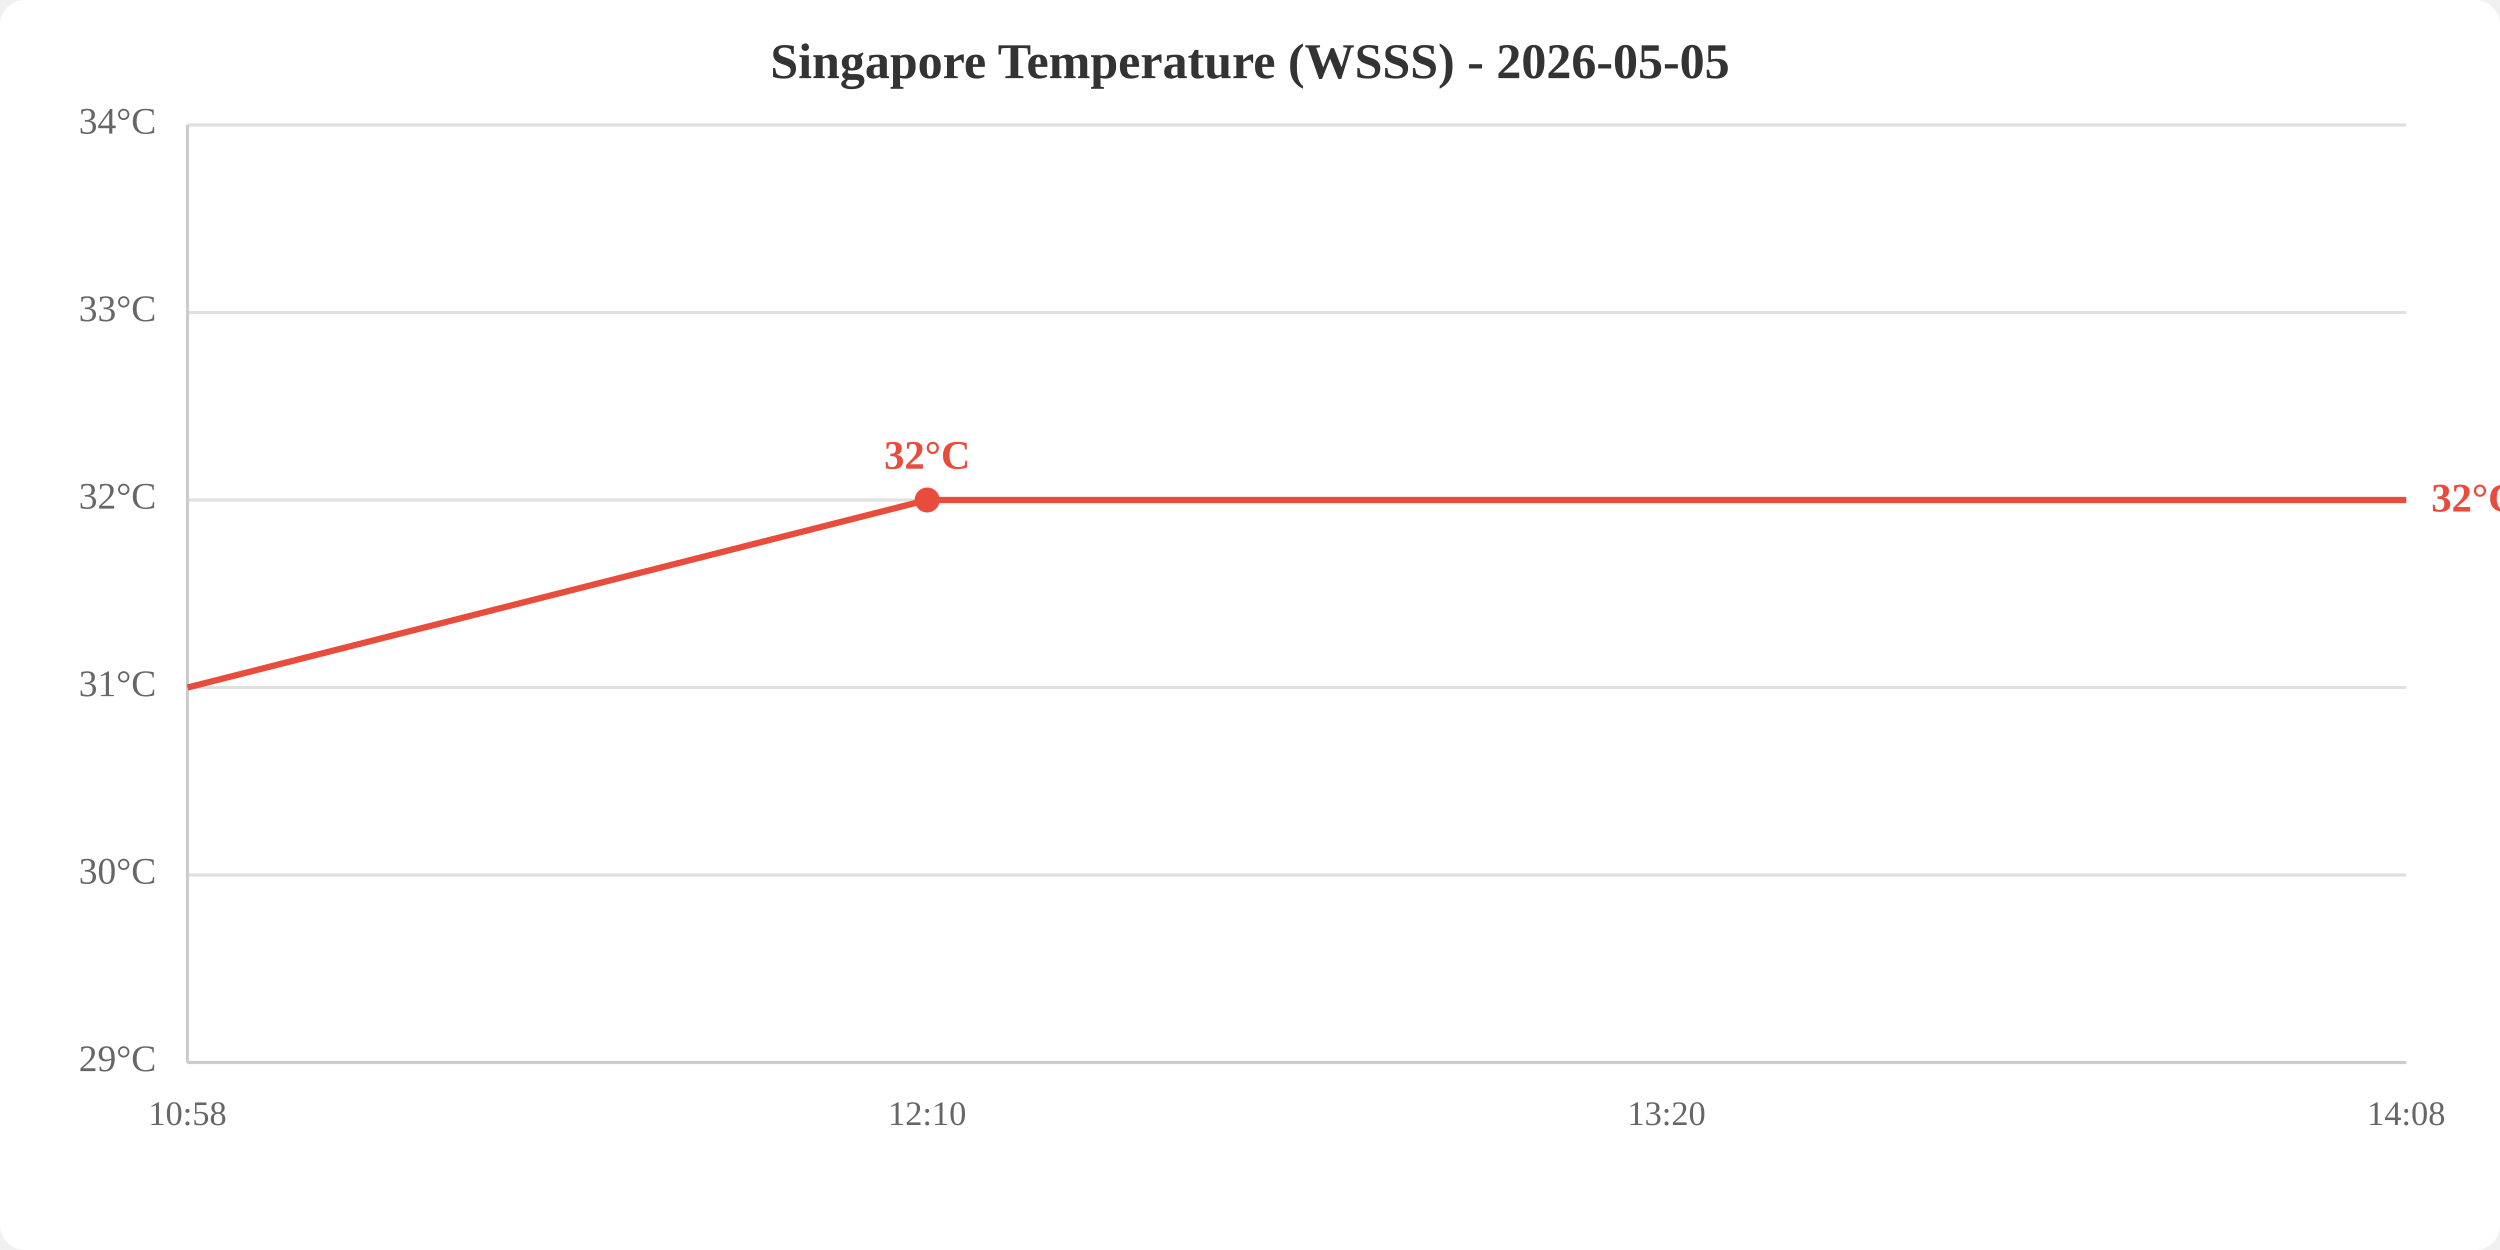
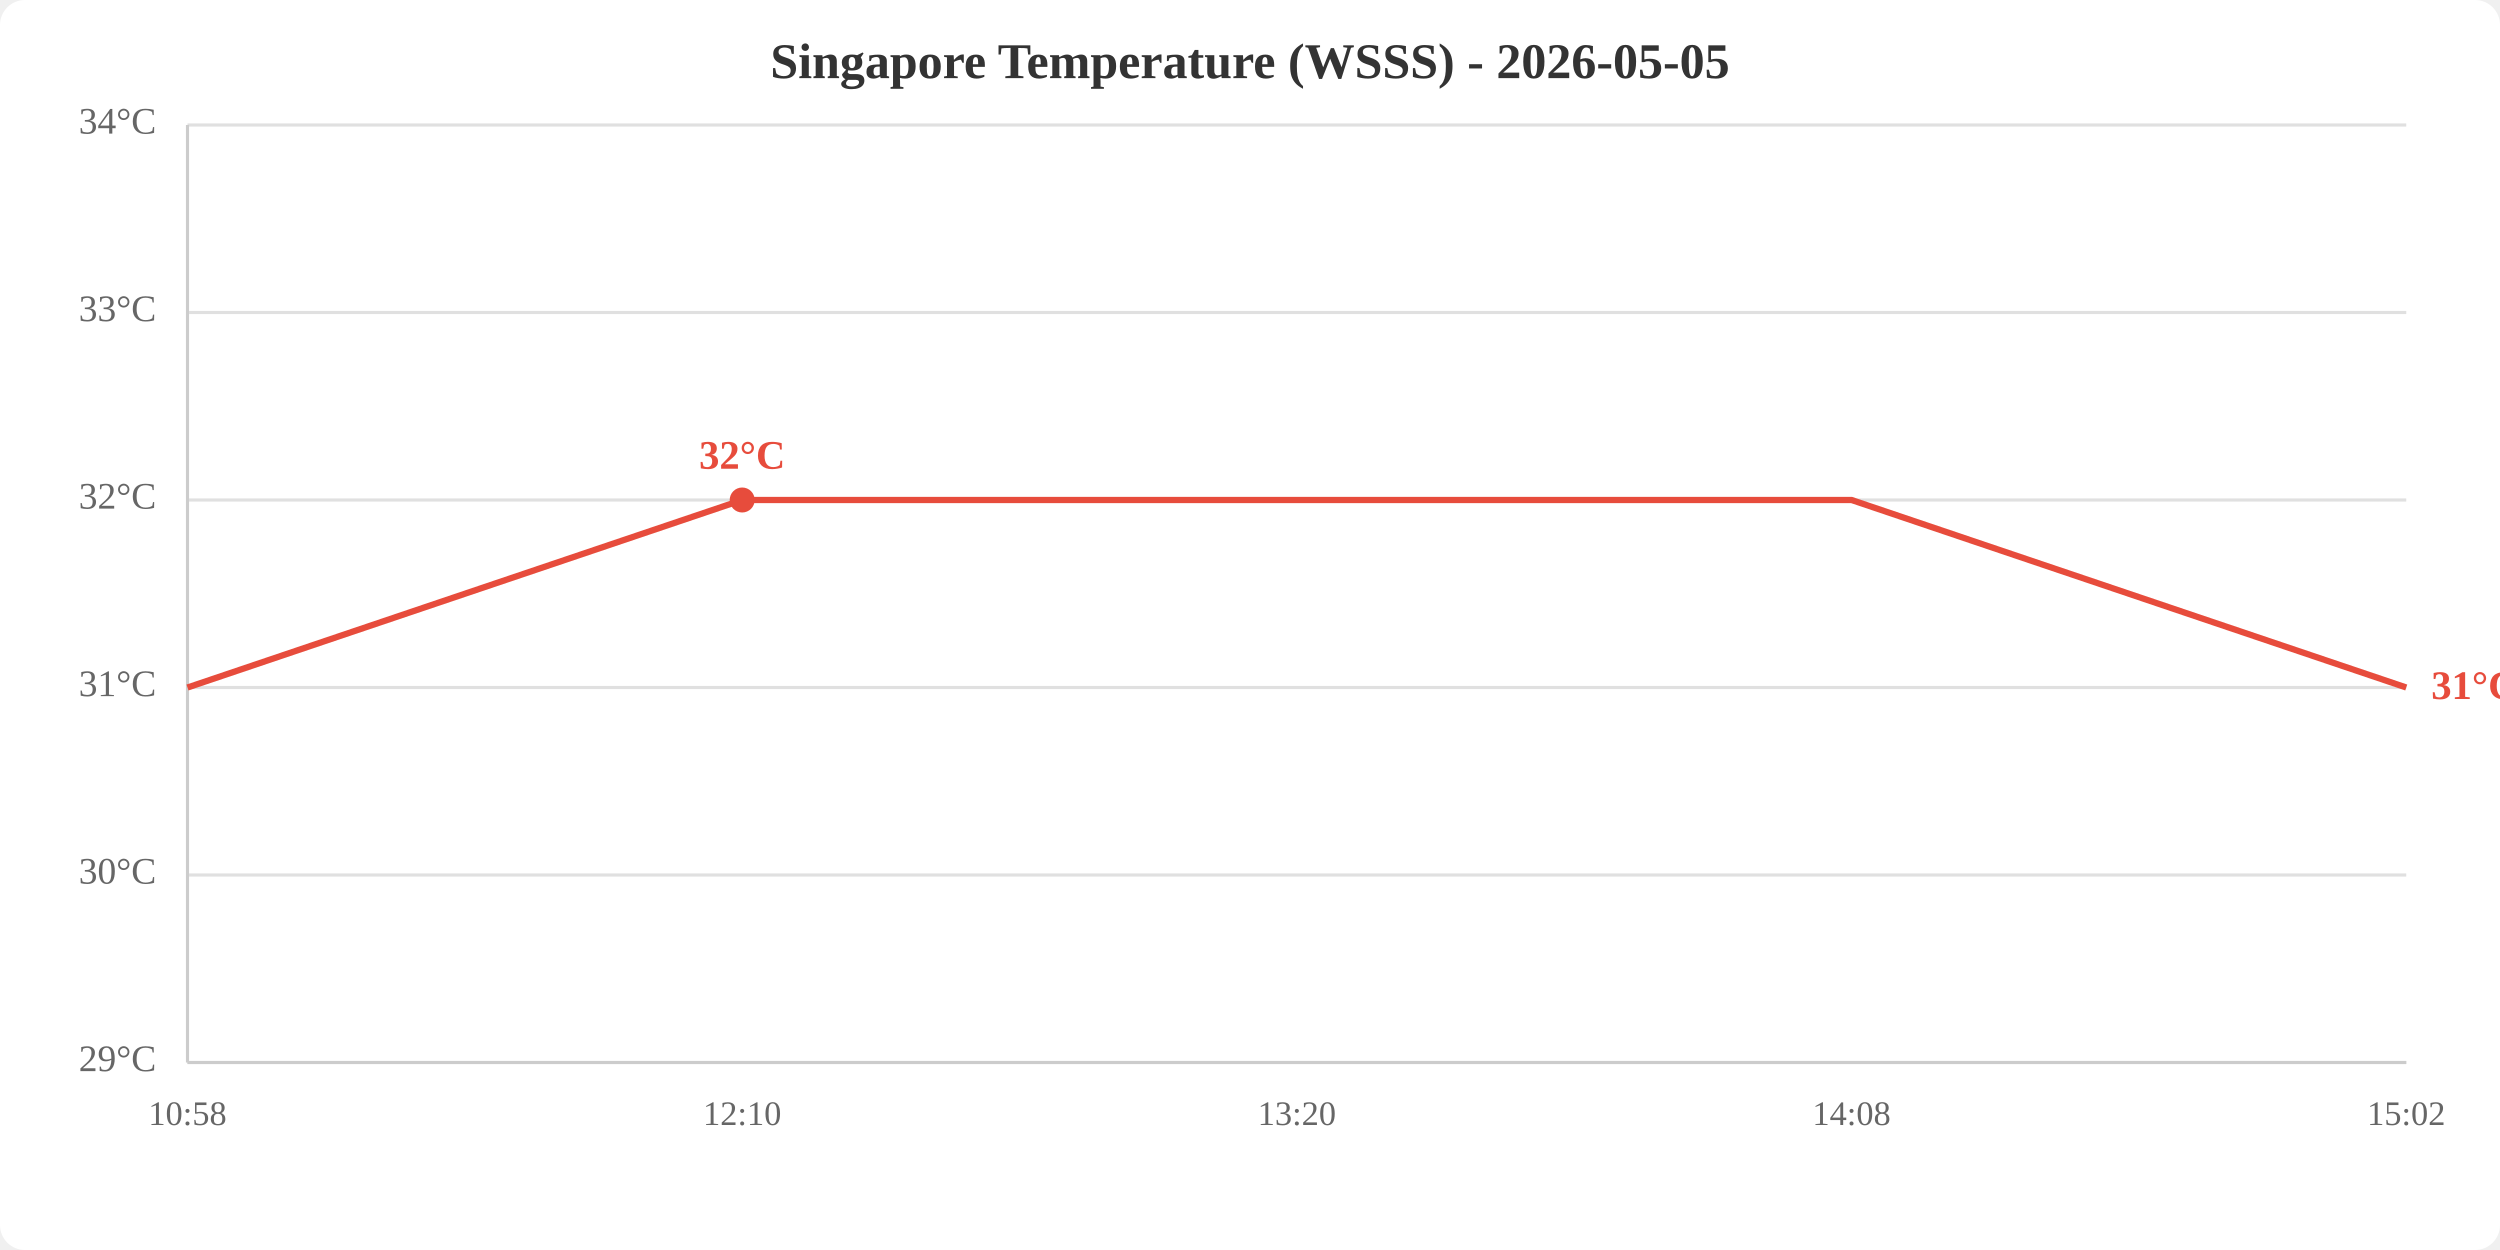
<svg xmlns="http://www.w3.org/2000/svg" viewBox="0 0 800 400" width="800" height="400">
  <rect width="800" height="400" fill="white" rx="8" />
  <text x="400.0" y="25" text-anchor="middle" font-size="16" font-weight="bold" fill="#333">Singapore Temperature (WSSS) - 2026-05-05</text>
  <line x1="60" y1="340.0" x2="770" y2="340.0" stroke="#e0e0e0" stroke-width="1" />
  <line x1="60" y1="280.0" x2="770" y2="280.0" stroke="#e0e0e0" stroke-width="1" />
  <line x1="60" y1="220.0" x2="770" y2="220.0" stroke="#e0e0e0" stroke-width="1" />
  <line x1="60" y1="160.0" x2="770" y2="160.0" stroke="#e0e0e0" stroke-width="1" />
  <line x1="60" y1="100.0" x2="770" y2="100.0" stroke="#e0e0e0" stroke-width="1" />
  <line x1="60" y1="40.0" x2="770" y2="40.0" stroke="#e0e0e0" stroke-width="1" />
  <text x="50" y="340.0" text-anchor="end" dominant-baseline="middle" fill="#666" font-size="12">29°C</text>
  <text x="50" y="280.0" text-anchor="end" dominant-baseline="middle" fill="#666" font-size="12">30°C</text>
  <text x="50" y="220.0" text-anchor="end" dominant-baseline="middle" fill="#666" font-size="12">31°C</text>
  <text x="50" y="160.0" text-anchor="end" dominant-baseline="middle" fill="#666" font-size="12">32°C</text>
  <text x="50" y="100.0" text-anchor="end" dominant-baseline="middle" fill="#666" font-size="12">33°C</text>
  <text x="50" y="40.0" text-anchor="end" dominant-baseline="middle" fill="#666" font-size="12">34°C</text>
  <text x="60.0" y="360" text-anchor="middle" fill="#666" font-size="11">10:58</text>
-   <text x="296.7" y="360" text-anchor="middle" fill="#666" font-size="11">12:10</text>
-   <text x="533.3" y="360" text-anchor="middle" fill="#666" font-size="11">13:20</text>
-   <text x="770.0" y="360" text-anchor="middle" fill="#666" font-size="11">14:08</text>
+   <text x="237.5" y="360" text-anchor="middle" fill="#666" font-size="11">12:10</text>
+   <text x="415.0" y="360" text-anchor="middle" fill="#666" font-size="11">13:20</text>
+   <text x="592.5" y="360" text-anchor="middle" fill="#666" font-size="11">14:08</text>
+   <text x="770.0" y="360" text-anchor="middle" fill="#666" font-size="11">15:02</text>
  <line x1="60" y1="40" x2="60" y2="340" stroke="#ccc" stroke-width="1" />
  <line x1="60" y1="340" x2="770" y2="340" stroke="#ccc" stroke-width="1" />
-   <polyline points="60.0,220.0 296.7,160.0 533.3,160.0 770.0,160.0" fill="none" stroke="#e74c3c" stroke-width="2" />
-   <circle cx="296.7" cy="160.0" r="4" fill="#e74c3c" />
-   <text x="296.7" y="150.0" text-anchor="middle" fill="#e74c3c" font-size="13" font-weight="bold">32°C</text>
-   <text x="778.0" y="160.0" fill="#e74c3c" font-size="13" font-weight="bold" dominant-baseline="middle">32°C</text>
+   <polyline points="60.0,220.0 237.5,160.0 415.0,160.0 592.5,160.0 770.0,220.0" fill="none" stroke="#e74c3c" stroke-width="2" />
+   <circle cx="237.5" cy="160.0" r="4" fill="#e74c3c" />
+   <text x="237.5" y="150.0" text-anchor="middle" fill="#e74c3c" font-size="13" font-weight="bold">32°C</text>
+   <text x="778.0" y="220.0" fill="#e74c3c" font-size="13" font-weight="bold" dominant-baseline="middle">31°C</text>
</svg>
